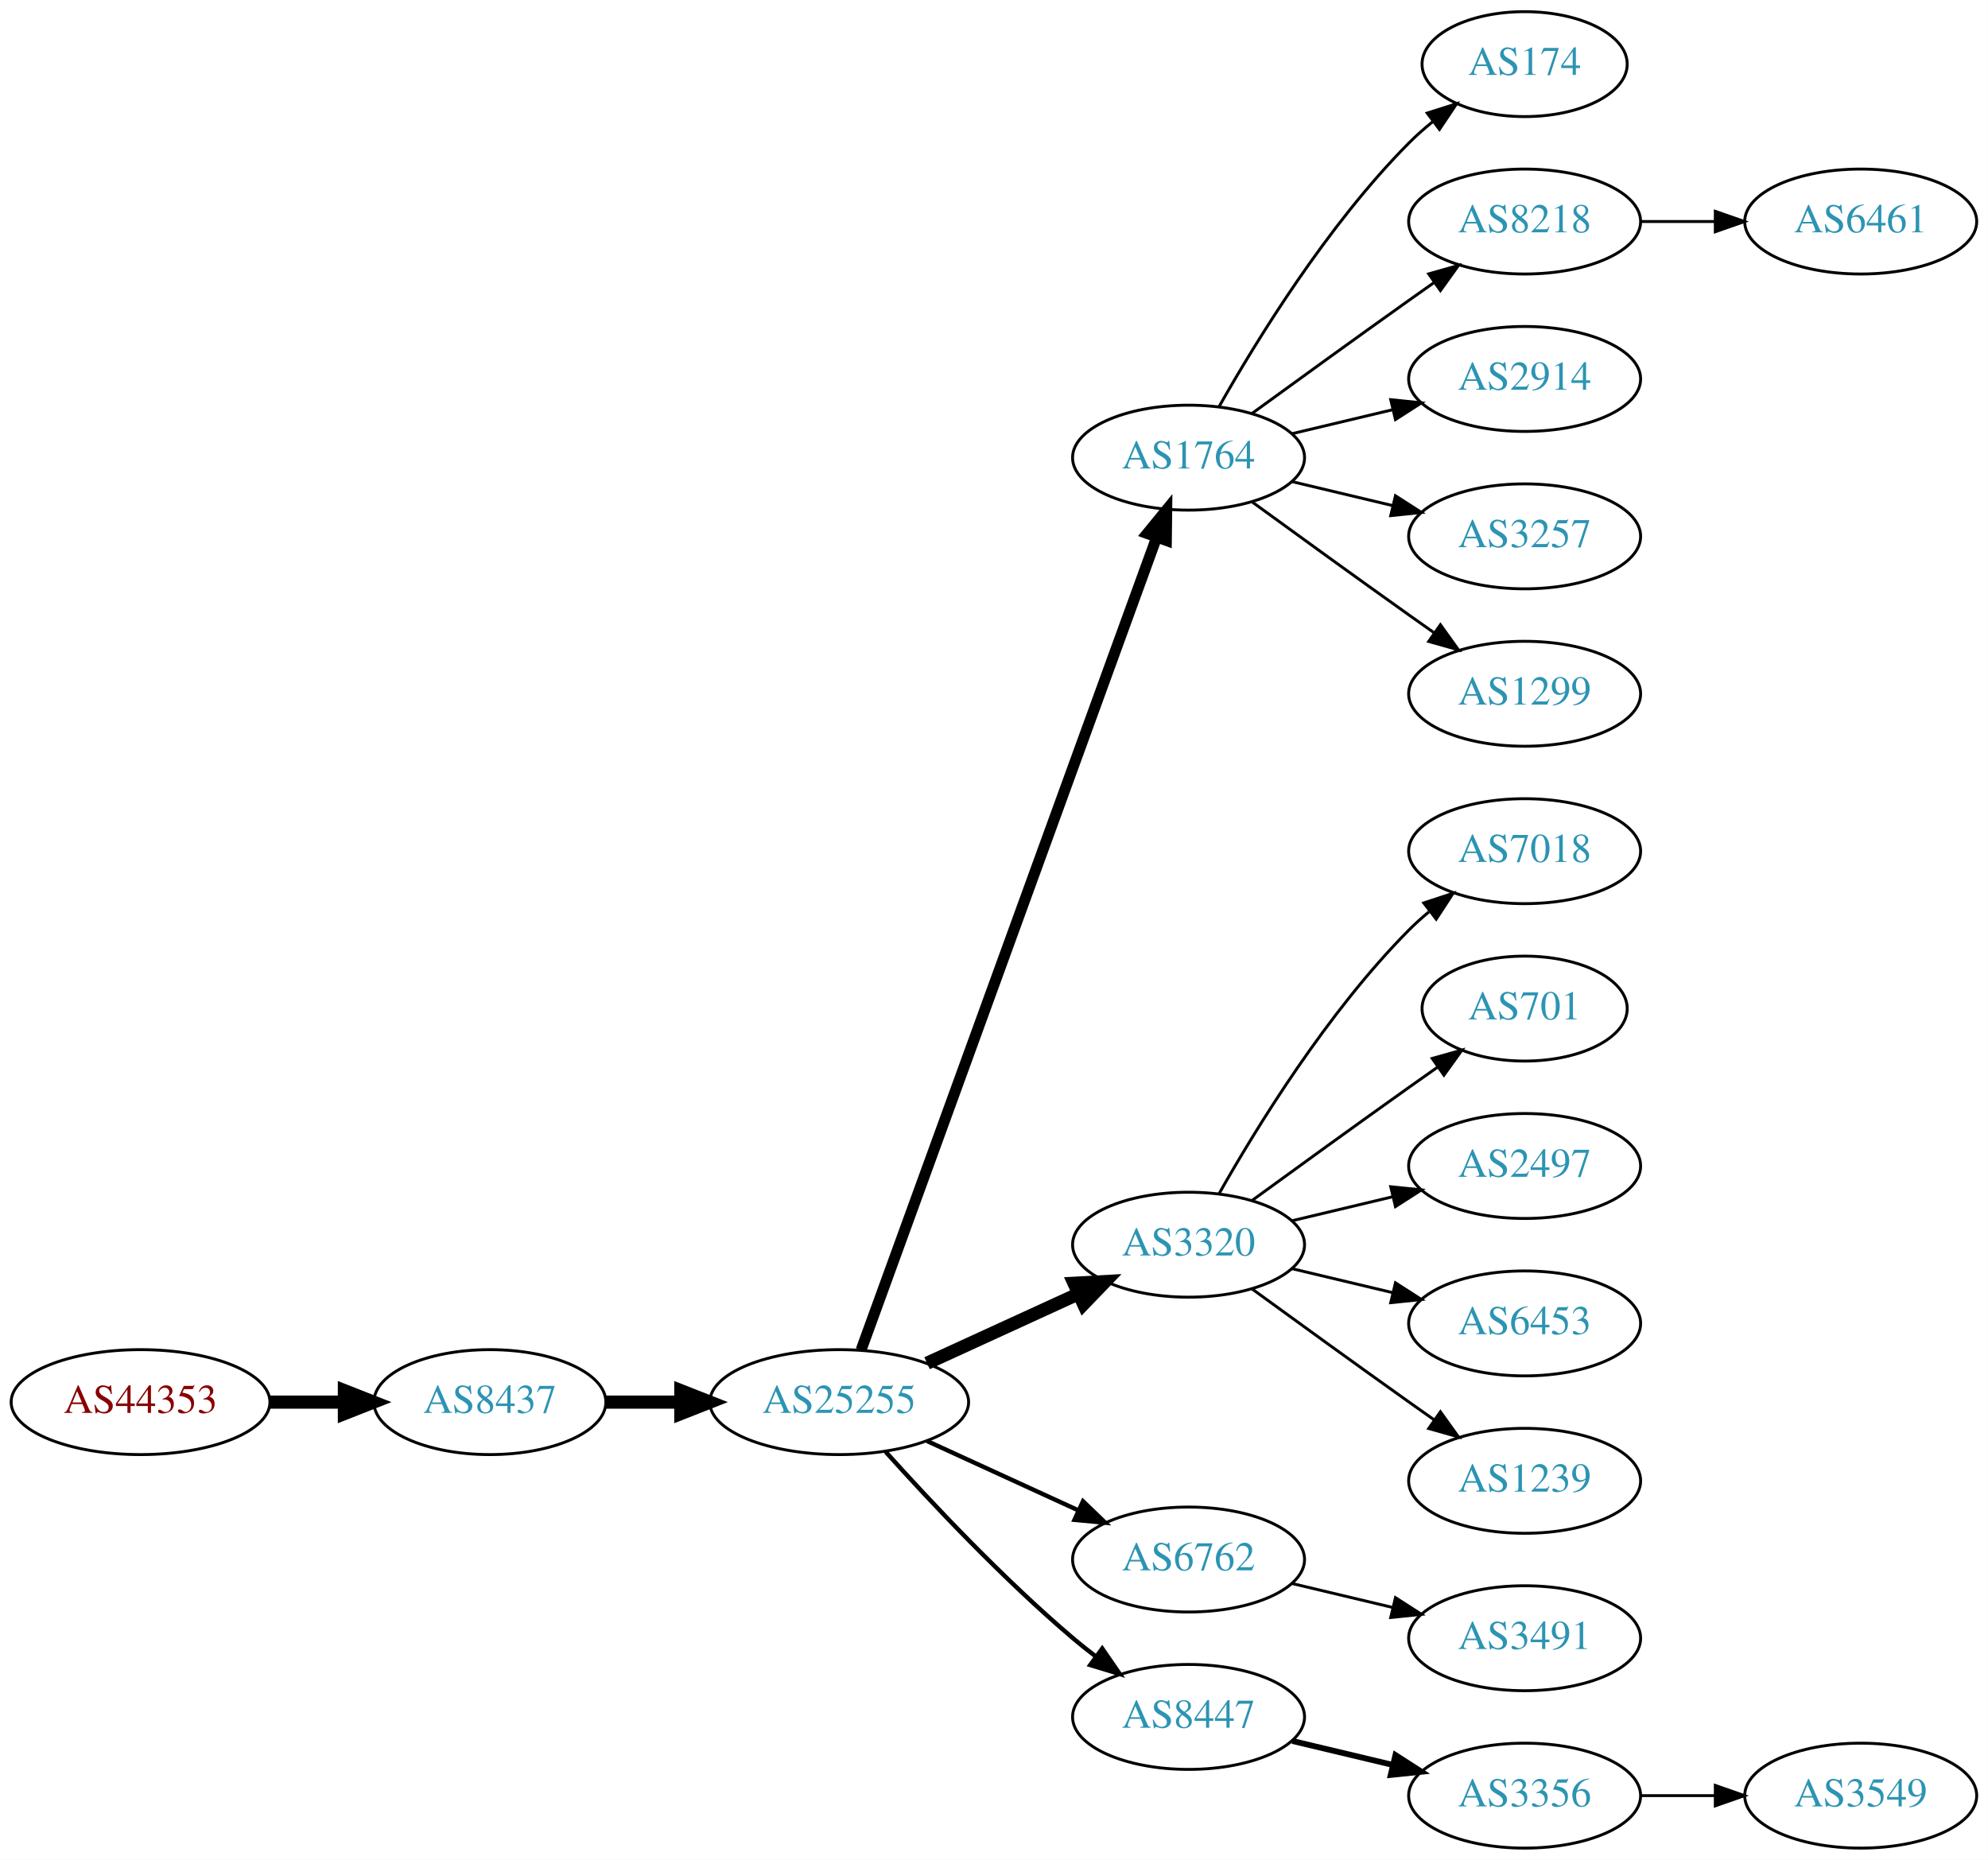
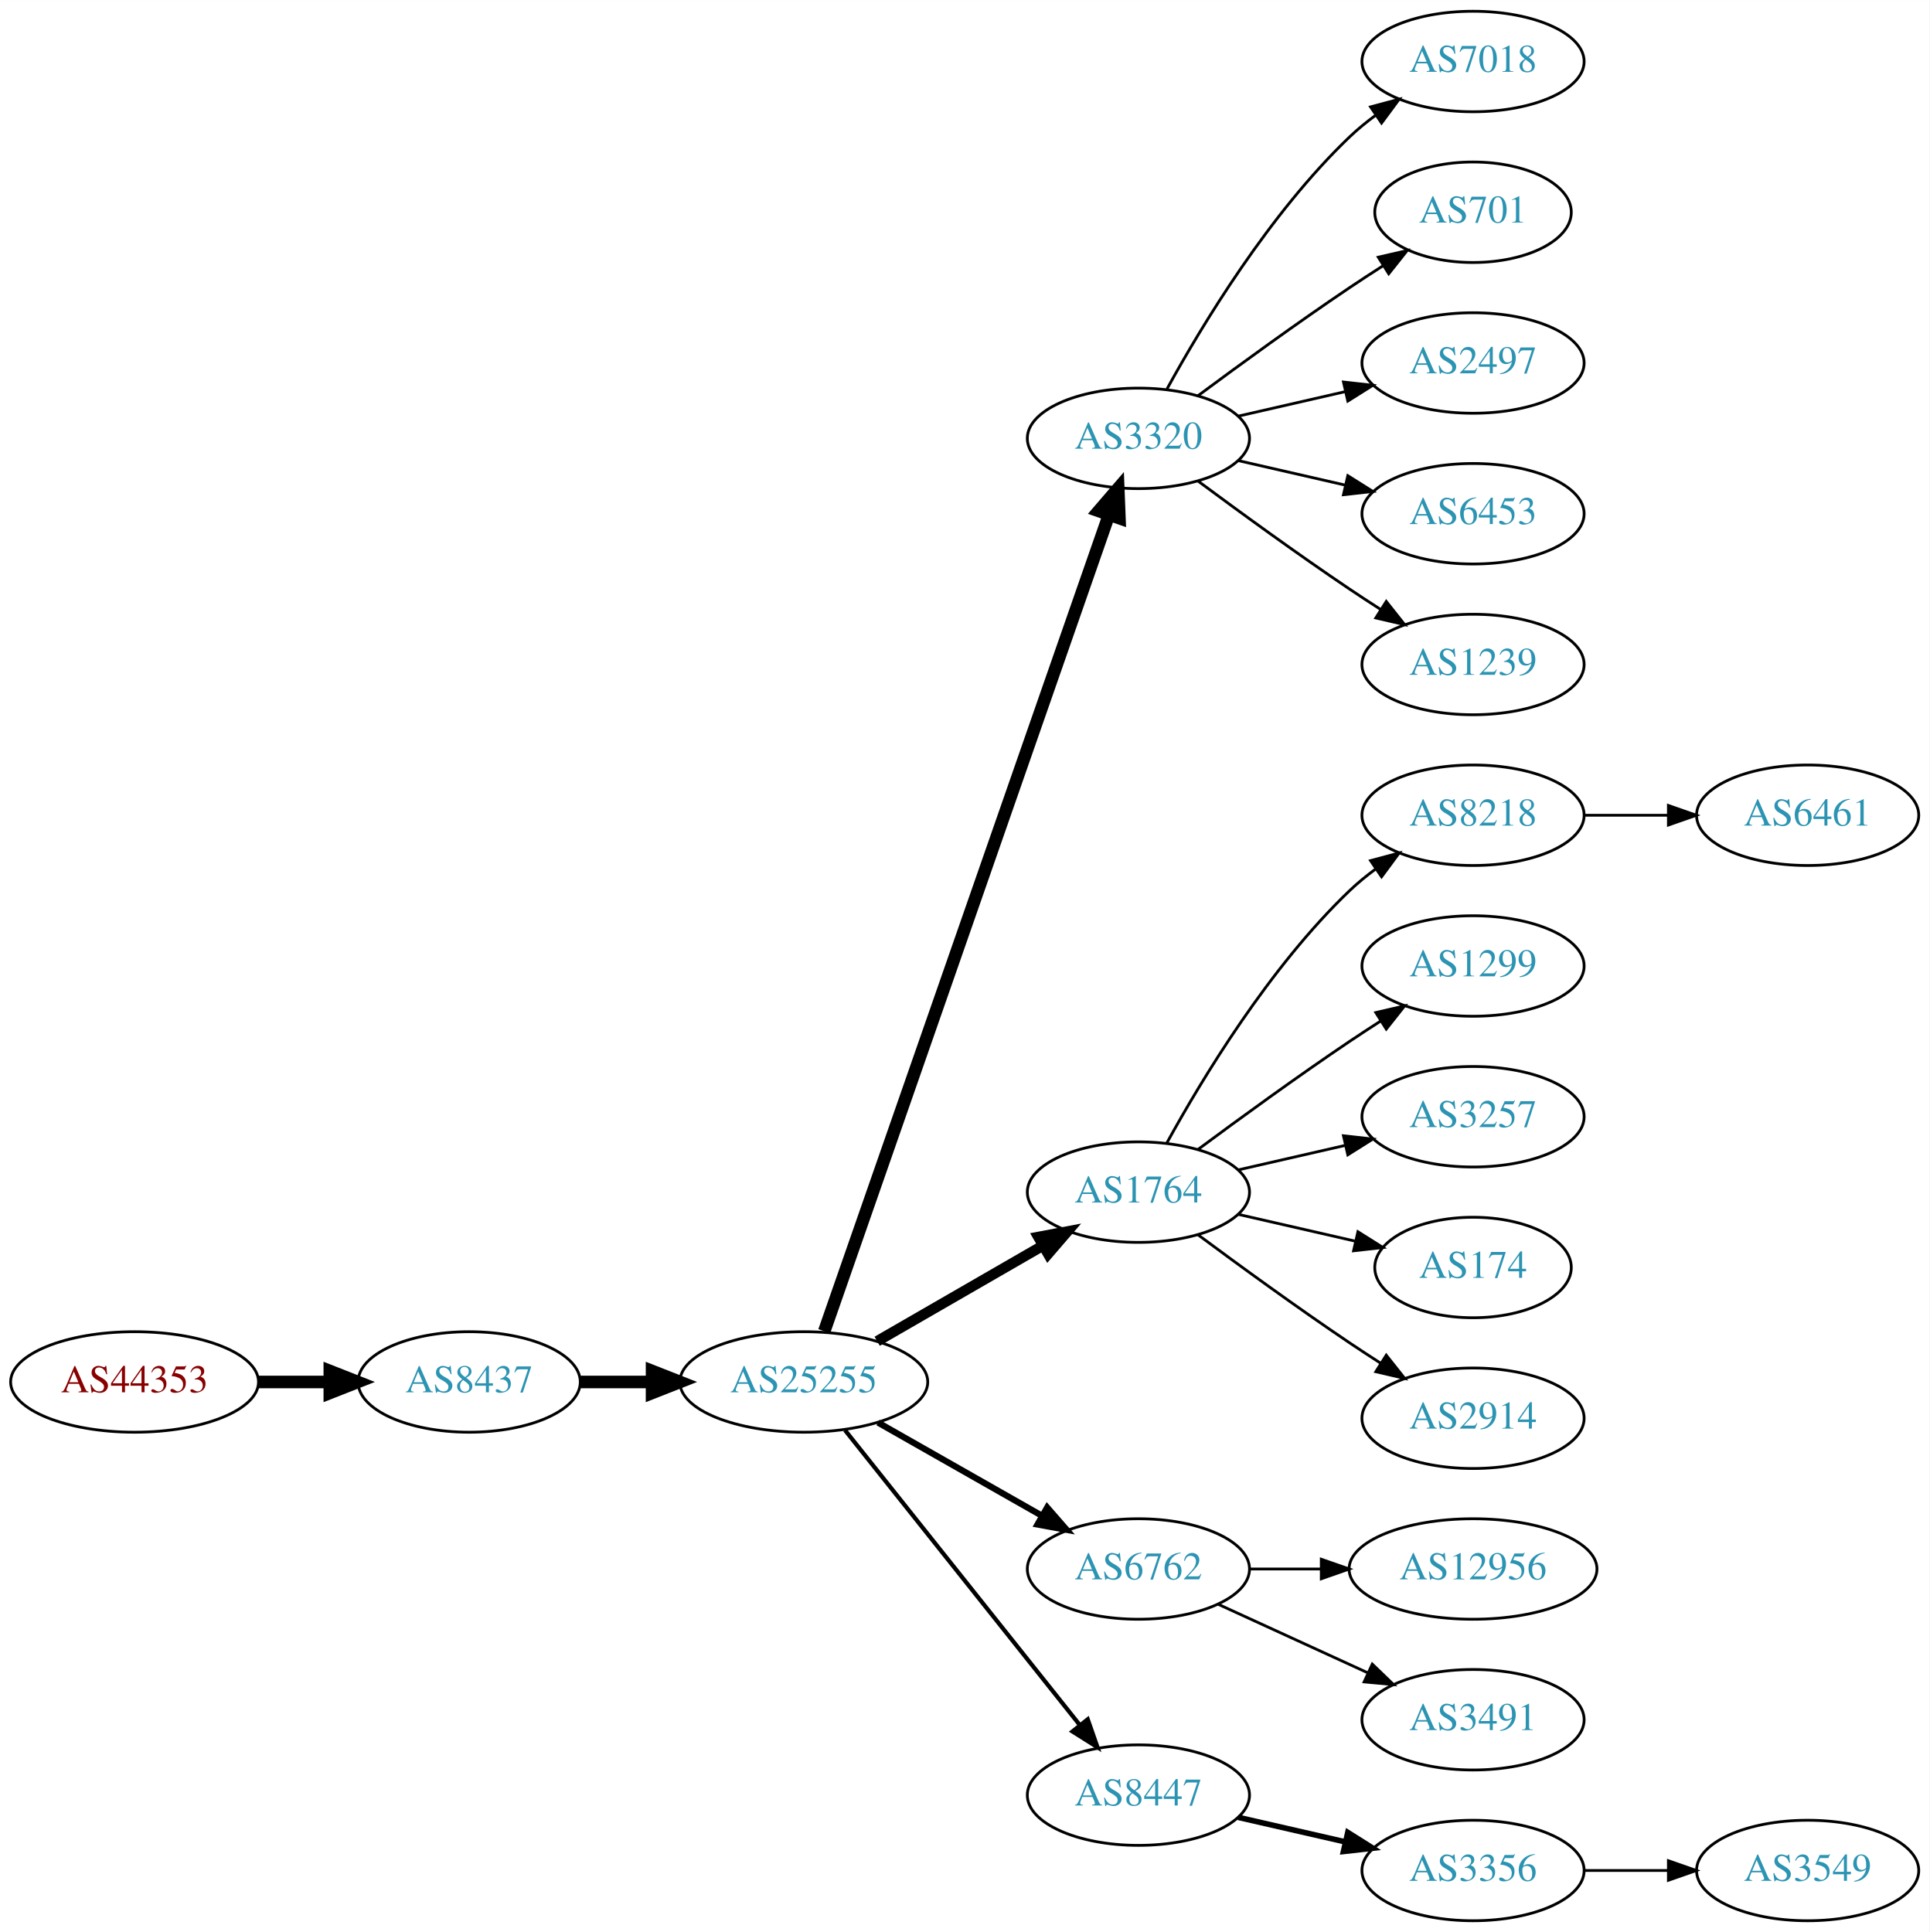
- <svg xmlns="http://www.w3.org/2000/svg" xmlns:xlink="http://www.w3.org/1999/xlink" width="682pt" height="638pt" viewBox="0.00 0.00 681.96 638.00">
-   <g id="graph0" class="graph" transform="scale(1 1) rotate(0) translate(4 634)">
-     <polygon fill="white" stroke="none" points="-4,4 -4,-634 677.956,-634 677.956,4 -4,4" />
+ <svg xmlns="http://www.w3.org/2000/svg" xmlns:xlink="http://www.w3.org/1999/xlink" width="691pt" height="692pt" viewBox="0.00 0.00 691.06 692.00">
+   <g id="graph0" class="graph" transform="scale(1 1) rotate(0) translate(4 688)">
+     <polygon fill="white" stroke="none" points="-4,4 -4,-688 687.055,-688 687.055,4 -4,4" />
    <g id="node1" class="node">
      <g id="a_node1">
        <a xlink:href="/asn/44353" xlink:title="AS44353 ~ pressetext Nachrichtenagentur GmbH [AT]">
-           <ellipse fill="#ffffff" stroke="black" cx="44.196" cy="-153" rx="44.393" ry="18" />
-           <text text-anchor="middle" x="44.196" y="-149.3" font-family="Times,serif" font-size="14.00" fill="#880000">AS44353</text>
+           <ellipse fill="#ffffff" stroke="black" cx="44.196" cy="-193" rx="44.393" ry="18" />
+           <text text-anchor="middle" x="44.196" y="-189.3" font-family="Times,serif" font-size="14.00" fill="#880000">AS44353</text>
        </a>
      </g>
    </g>
    <g id="node2" class="node">
      <g id="a_node2">
        <a xlink:href="/asn/8437" xlink:title="AS8437 ~ Hutchison Drei Austria GmbH [AT]">
-           <ellipse fill="#ffffff" stroke="black" cx="164.039" cy="-153" rx="39.794" ry="18" />
-           <text text-anchor="middle" x="164.039" y="-149.3" font-family="Times,serif" font-size="14.00" fill="#2c94b3">AS8437</text>
+           <ellipse fill="#ffffff" stroke="black" cx="164.039" cy="-193" rx="39.794" ry="18" />
+           <text text-anchor="middle" x="164.039" y="-189.3" font-family="Times,serif" font-size="14.00" fill="#2c94b3">AS8437</text>
        </a>
      </g>
    </g>
    <g id="edge1" class="edge">
-       <path fill="none" stroke="black" stroke-width="4.5" d="M88.407,-153C96.72,-153 105.482,-153 113.965,-153" />
-       <polygon fill="black" stroke="black" stroke-width="4.5" points="114.123,-156.938 124.123,-153 114.123,-149.063 114.123,-156.938" />
+       <path fill="none" stroke="black" stroke-width="4.5" d="M88.407,-193C96.72,-193 105.482,-193 113.965,-193" />
+       <polygon fill="black" stroke="black" stroke-width="4.5" points="114.123,-196.938 124.123,-193 114.123,-189.063 114.123,-196.938" />
    </g>
    <g id="node3" class="node">
      <g id="a_node3">
        <a xlink:href="/asn/25255" xlink:title="AS25255 ~ ==&gt; TELE2 AUSTRIA &lt;== [AT]">
-           <ellipse fill="#ffffff" stroke="black" cx="283.881" cy="-153" rx="44.393" ry="18" />
-           <text text-anchor="middle" x="283.881" y="-149.3" font-family="Times,serif" font-size="14.00" fill="#2c94b3">AS25255</text>
+           <ellipse fill="#ffffff" stroke="black" cx="283.881" cy="-193" rx="44.393" ry="18" />
+           <text text-anchor="middle" x="283.881" y="-189.3" font-family="Times,serif" font-size="14.00" fill="#2c94b3">AS25255</text>
        </a>
      </g>
    </g>
    <g id="edge2" class="edge">
-       <path fill="none" stroke="black" stroke-width="4.5" d="M203.951,-153C212.054,-153 220.729,-153 229.255,-153" />
-       <polygon fill="black" stroke="black" stroke-width="4.5" points="229.533,-156.938 239.533,-153 229.533,-149.063 229.533,-156.938" />
+       <path fill="none" stroke="black" stroke-width="4.5" d="M203.951,-193C212.054,-193 220.729,-193 229.255,-193" />
+       <polygon fill="black" stroke="black" stroke-width="4.5" points="229.533,-196.938 239.533,-193 229.533,-189.063 229.533,-196.938" />
    </g>
    <g id="node4" class="node">
      <g id="a_node4">
-         <a xlink:href="/asn/1764" xlink:title="AS1764 ~ NEXTLAYER-AS [AT]">
-           <ellipse fill="#ffffff" stroke="black" cx="403.724" cy="-477" rx="39.794" ry="18" />
-           <text text-anchor="middle" x="403.724" y="-473.3" font-family="Times,serif" font-size="14.00" fill="#2c94b3">AS1764</text>
+         <a xlink:href="/asn/3320" xlink:title="AS3320 ~ DTAG [DE]">
+           <ellipse fill="#ffffff" stroke="black" cx="403.724" cy="-531" rx="39.794" ry="18" />
+           <text text-anchor="middle" x="403.724" y="-527.3" font-family="Times,serif" font-size="14.00" fill="#2c94b3">AS3320</text>
        </a>
      </g>
    </g>
    <g id="edge3" class="edge">
-       <path fill="none" stroke="black" stroke-width="3.75" d="M291.385,-170.881C310.942,-224.651 369.309,-385.129 392.784,-449.67" />
-       <polygon fill="black" stroke="black" stroke-width="3.75" points="389.533,-450.973 396.24,-459.174 396.111,-448.58 389.533,-450.973" />
+       <path fill="none" stroke="black" stroke-width="4.5" d="M291.217,-211.172C310.685,-267.01 369.721,-436.34 393.07,-503.311" />
+       <polygon fill="black" stroke="black" stroke-width="4.5" points="389.49,-505.002 396.5,-513.148 396.926,-502.409 389.49,-505.002" />
    </g>
    <g id="node5" class="node">
      <g id="a_node5">
-         <a xlink:href="/asn/3320" xlink:title="AS3320 ~ DTAG [DE]">
-           <ellipse fill="#ffffff" stroke="black" cx="403.724" cy="-207" rx="39.794" ry="18" />
-           <text text-anchor="middle" x="403.724" y="-203.3" font-family="Times,serif" font-size="14.00" fill="#2c94b3">AS3320</text>
+         <a xlink:href="/asn/1764" xlink:title="AS1764 ~ NEXTLAYER-AS [AT]">
+           <ellipse fill="#ffffff" stroke="black" cx="403.724" cy="-261" rx="39.794" ry="18" />
+           <text text-anchor="middle" x="403.724" y="-257.3" font-family="Times,serif" font-size="14.00" fill="#2c94b3">AS1764</text>
        </a>
      </g>
    </g>
    <g id="edge4" class="edge">
-       <path fill="none" stroke="black" stroke-width="4.5" d="M314.011,-166.348C329.622,-173.502 349.02,-182.391 365.692,-190.03" />
-       <polygon fill="black" stroke="black" stroke-width="4.5" points="364.412,-193.775 375.144,-194.362 367.693,-186.616 364.412,-193.775" />
+       <path fill="none" stroke="black" stroke-width="3.75" d="M310.161,-207.588C327.481,-217.582 350.632,-230.941 369.448,-241.799" />
+       <polygon fill="black" stroke="black" stroke-width="3.75" points="367.881,-244.935 378.292,-246.902 371.38,-238.872 367.881,-244.935" />
    </g>
    <g id="node6" class="node">
      <g id="a_node6">
        <a xlink:href="/asn/6762" xlink:title="AS6762 ~ TELECOM ITALIA SPARKLE S.p.A. [IT]">
-           <ellipse fill="#ffffff" stroke="black" cx="403.724" cy="-99" rx="39.794" ry="18" />
-           <text text-anchor="middle" x="403.724" y="-95.3" font-family="Times,serif" font-size="14.00" fill="#2c94b3">AS6762</text>
+           <ellipse fill="#ffffff" stroke="black" cx="403.724" cy="-126" rx="39.794" ry="18" />
+           <text text-anchor="middle" x="403.724" y="-122.3" font-family="Times,serif" font-size="14.00" fill="#2c94b3">AS6762</text>
        </a>
      </g>
    </g>
    <g id="edge5" class="edge">
-       <path fill="none" stroke="black" stroke-width="1.5" d="M314.011,-139.652C329.622,-132.498 349.02,-123.609 365.692,-115.97" />
-       <polygon fill="black" stroke="black" stroke-width="1.5" points="367.511,-118.986 375.144,-111.638 364.595,-112.622 367.511,-118.986" />
+       <path fill="none" stroke="black" stroke-width="2.25" d="M310.451,-178.462C327.671,-168.672 350.556,-155.66 369.227,-145.045" />
+       <polygon fill="black" stroke="black" stroke-width="2.25" points="371.048,-148.036 378.011,-140.05 367.588,-141.95 371.048,-148.036" />
    </g>
    <g id="node7" class="node">
      <g id="a_node7">
        <a xlink:href="/asn/8447" xlink:title="AS8447 ~ A1 Telekom Austria AG [AT]">
          <ellipse fill="#ffffff" stroke="black" cx="403.724" cy="-45" rx="39.794" ry="18" />
          <text text-anchor="middle" x="403.724" y="-41.3" font-family="Times,serif" font-size="14.00" fill="#2c94b3">AS8447</text>
        </a>
      </g>
    </g>
    <g id="edge6" class="edge">
-       <path fill="none" stroke="black" stroke-width="1.5" d="M299.814,-135.956C315.14,-118.903 340.075,-92.35 364.077,-72 366.574,-69.883 369.235,-67.768 371.946,-65.707" />
-       <polygon fill="black" stroke="black" stroke-width="1.5" points="374.112,-68.459 380.123,-59.734 369.983,-62.806 374.112,-68.459" />
+       <path fill="none" stroke="black" stroke-width="1.5" d="M298.63,-175.733C319.386,-149.666 358.831,-100.126 382.755,-70.079" />
+       <polygon fill="black" stroke="black" stroke-width="1.5" points="385.572,-72.16 389.063,-62.157 380.096,-67.8 385.572,-72.16" />
    </g>
    <g id="node8" class="node">
      <g id="a_node8">
-         <a xlink:href="/asn/174" xlink:title="AS174 ~ Cogent Communications [US]">
-           <ellipse fill="#ffffff" stroke="black" cx="519.017" cy="-612" rx="35.194" ry="18" />
-           <text text-anchor="middle" x="519.017" y="-608.3" font-family="Times,serif" font-size="14.00" fill="#2c94b3">AS174</text>
+         <a xlink:href="/asn/7018" xlink:title="AS7018 ~ AT&amp;T Services, Inc. [US]">
+           <ellipse fill="#ffffff" stroke="black" cx="523.566" cy="-666" rx="39.794" ry="18" />
+           <text text-anchor="middle" x="523.566" y="-662.3" font-family="Times,serif" font-size="14.00" fill="#2c94b3">AS7018</text>
        </a>
      </g>
    </g>
    <g id="edge7" class="edge">
-       <path fill="none" stroke="black" d="M414.184,-494.49C426.965,-517.096 451.398,-556.886 479.37,-585 481.871,-587.513 484.631,-589.949 487.492,-592.261" />
-       <polygon fill="black" stroke="black" points="485.591,-595.21 495.689,-598.413 489.793,-589.611 485.591,-595.21" />
+       <path fill="none" stroke="black" d="M413.965,-548.713C426.51,-571.561 450.687,-611.611 479.37,-639 482.238,-641.739 485.427,-644.347 488.736,-646.785" />
+       <polygon fill="black" stroke="black" points="486.86,-649.742 497.096,-652.477 490.8,-643.956 486.86,-649.742" />
    </g>
    <g id="node9" class="node">
      <g id="a_node9">
-         <a xlink:href="/asn/8218" xlink:title="AS8218 ~ legacy Neotelecoms [FR]">
-           <ellipse fill="#ffffff" stroke="black" cx="519.017" cy="-558" rx="39.794" ry="18" />
-           <text text-anchor="middle" x="519.017" y="-554.3" font-family="Times,serif" font-size="14.00" fill="#2c94b3">AS8218</text>
+         <a xlink:href="/asn/701" xlink:title="AS701 ~ UUNET [US]">
+           <ellipse fill="#ffffff" stroke="black" cx="523.566" cy="-612" rx="35.194" ry="18" />
+           <text text-anchor="middle" x="523.566" y="-608.3" font-family="Times,serif" font-size="14.00" fill="#2c94b3">AS701</text>
        </a>
      </g>
    </g>
    <g id="edge8" class="edge">
-       <path fill="none" stroke="black" d="M425.572,-492.222C440.506,-503.091 461.12,-518.025 479.37,-531 482.191,-533.005 485.134,-535.085 488.082,-537.159" />
-       <polygon fill="black" stroke="black" points="486.109,-540.05 496.306,-542.926 490.128,-534.319 486.109,-540.05" />
+       <path fill="none" stroke="black" d="M425.054,-546.277C439.916,-557.304 460.661,-572.407 479.37,-585 483.188,-587.569 487.238,-590.21 491.268,-592.786" />
+       <polygon fill="black" stroke="black" points="489.637,-595.895 499.962,-598.271 493.372,-589.975 489.637,-595.895" />
    </g>
    <g id="node10" class="node">
      <g id="a_node10">
-         <a xlink:href="/asn/2914" xlink:title="AS2914 ~ NTT America, Inc. [US]">
-           <ellipse fill="#ffffff" stroke="black" cx="519.017" cy="-504" rx="39.794" ry="18" />
-           <text text-anchor="middle" x="519.017" y="-500.3" font-family="Times,serif" font-size="14.00" fill="#2c94b3">AS2914</text>
+         <a xlink:href="/asn/2497" xlink:title="AS2497 ~ Internet Initiative Japan Inc. [JP]">
+           <ellipse fill="#ffffff" stroke="black" cx="523.566" cy="-558" rx="39.794" ry="18" />
+           <text text-anchor="middle" x="523.566" y="-554.3" font-family="Times,serif" font-size="14.00" fill="#2c94b3">AS2497</text>
        </a>
      </g>
    </g>
    <g id="edge9" class="edge">
-       <path fill="none" stroke="black" d="M439.331,-485.248C450.202,-487.838 462.357,-490.735 473.799,-493.462" />
-       <polygon fill="black" stroke="black" points="473.082,-496.889 483.621,-495.803 474.705,-490.08 473.082,-496.889" />
+       <path fill="none" stroke="black" d="M439.443,-538.955C451.443,-541.704 465.064,-544.825 477.756,-547.733" />
+       <polygon fill="black" stroke="black" points="477.159,-551.187 487.688,-550.009 478.722,-544.364 477.159,-551.187" />
    </g>
    <g id="node11" class="node">
      <g id="a_node11">
-         <a xlink:href="/asn/3257" xlink:title="AS3257 ~ GTT [DE]">
-           <ellipse fill="#ffffff" stroke="black" cx="519.017" cy="-450" rx="39.794" ry="18" />
-           <text text-anchor="middle" x="519.017" y="-446.3" font-family="Times,serif" font-size="14.00" fill="#2c94b3">AS3257</text>
+         <a xlink:href="/asn/6453" xlink:title="AS6453 ~ TATA COMMUNICATIONS (AMERICA) INC [US]">
+           <ellipse fill="#ffffff" stroke="black" cx="523.566" cy="-504" rx="39.794" ry="18" />
+           <text text-anchor="middle" x="523.566" y="-500.3" font-family="Times,serif" font-size="14.00" fill="#2c94b3">AS6453</text>
        </a>
      </g>
    </g>
    <g id="edge10" class="edge">
-       <path fill="none" stroke="black" d="M439.331,-468.752C450.202,-466.162 462.357,-463.265 473.799,-460.538" />
-       <polygon fill="black" stroke="black" points="474.705,-463.92 483.621,-458.197 473.082,-457.111 474.705,-463.92" />
+       <path fill="none" stroke="black" d="M439.443,-523.045C451.443,-520.296 465.064,-517.175 477.756,-514.267" />
+       <polygon fill="black" stroke="black" points="478.722,-517.636 487.688,-511.991 477.159,-510.813 478.722,-517.636" />
    </g>
    <g id="node12" class="node">
      <g id="a_node12">
-         <a xlink:href="/asn/1299" xlink:title="AS1299 ~ Telia Carrier [EU]">
-           <ellipse fill="#ffffff" stroke="black" cx="519.017" cy="-396" rx="39.794" ry="18" />
-           <text text-anchor="middle" x="519.017" y="-392.3" font-family="Times,serif" font-size="14.00" fill="#2c94b3">AS1299</text>
+         <a xlink:href="/asn/1239" xlink:title="AS1239 ~ Sprint [US]">
+           <ellipse fill="#ffffff" stroke="black" cx="523.566" cy="-450" rx="39.794" ry="18" />
+           <text text-anchor="middle" x="523.566" y="-446.3" font-family="Times,serif" font-size="14.00" fill="#2c94b3">AS1239</text>
        </a>
      </g>
    </g>
    <g id="edge11" class="edge">
-       <path fill="none" stroke="black" d="M425.572,-461.778C440.506,-450.909 461.12,-435.975 479.37,-423 482.191,-420.995 485.134,-418.915 488.082,-416.841" />
-       <polygon fill="black" stroke="black" points="490.128,-419.681 496.306,-411.074 486.109,-413.95 490.128,-419.681" />
+       <path fill="none" stroke="black" d="M425.054,-515.723C439.916,-504.696 460.661,-489.593 479.37,-477 482.919,-474.611 486.67,-472.161 490.418,-469.758" />
+       <polygon fill="black" stroke="black" points="492.486,-472.591 499.067,-464.288 488.744,-466.675 492.486,-472.591" />
+     </g>
+     <g id="node13" class="node">
+       <g id="a_node13">
+         <a xlink:href="/asn/8218" xlink:title="AS8218 ~ legacy Neotelecoms [FR]">
+           <ellipse fill="#ffffff" stroke="black" cx="523.566" cy="-396" rx="39.794" ry="18" />
+           <text text-anchor="middle" x="523.566" y="-392.3" font-family="Times,serif" font-size="14.00" fill="#2c94b3">AS8218</text>
+         </a>
+       </g>
+     </g>
+     <g id="edge12" class="edge">
+       <path fill="none" stroke="black" d="M413.965,-278.713C426.51,-301.561 450.687,-341.611 479.37,-369 482.238,-371.739 485.427,-374.347 488.736,-376.785" />
+       <polygon fill="black" stroke="black" points="486.86,-379.742 497.096,-382.477 490.8,-373.956 486.86,-379.742" />
    </g>
    <g id="node14" class="node">
      <g id="a_node14">
-         <a xlink:href="/asn/7018" xlink:title="AS7018 ~ AT&amp;T Services, Inc. [US]">
-           <ellipse fill="#ffffff" stroke="black" cx="519.017" cy="-342" rx="39.794" ry="18" />
-           <text text-anchor="middle" x="519.017" y="-338.3" font-family="Times,serif" font-size="14.00" fill="#2c94b3">AS7018</text>
+         <a xlink:href="/asn/1299" xlink:title="AS1299 ~ Telia Carrier [EU]">
+           <ellipse fill="#ffffff" stroke="black" cx="523.566" cy="-342" rx="39.794" ry="18" />
+           <text text-anchor="middle" x="523.566" y="-338.3" font-family="Times,serif" font-size="14.00" fill="#2c94b3">AS1299</text>
        </a>
      </g>
    </g>
    <g id="edge13" class="edge">
-       <path fill="none" stroke="black" d="M414.184,-224.49C426.965,-247.096 451.398,-286.886 479.37,-315 481.481,-317.121 483.777,-319.188 486.163,-321.171" />
-       <polygon fill="black" stroke="black" points="484.415,-324.242 494.478,-327.556 488.678,-318.69 484.415,-324.242" />
+       <path fill="none" stroke="black" d="M425.054,-276.277C439.916,-287.304 460.661,-302.407 479.37,-315 482.919,-317.389 486.67,-319.839 490.418,-322.242" />
+       <polygon fill="black" stroke="black" points="488.744,-325.325 499.067,-327.712 492.486,-319.409 488.744,-325.325" />
    </g>
    <g id="node15" class="node">
      <g id="a_node15">
-         <a xlink:href="/asn/701" xlink:title="AS701 ~ UUNET [US]">
-           <ellipse fill="#ffffff" stroke="black" cx="519.017" cy="-288" rx="35.194" ry="18" />
-           <text text-anchor="middle" x="519.017" y="-284.3" font-family="Times,serif" font-size="14.00" fill="#2c94b3">AS701</text>
+         <a xlink:href="/asn/3257" xlink:title="AS3257 ~ GTT [DE]">
+           <ellipse fill="#ffffff" stroke="black" cx="523.566" cy="-288" rx="39.794" ry="18" />
+           <text text-anchor="middle" x="523.566" y="-284.3" font-family="Times,serif" font-size="14.00" fill="#2c94b3">AS3257</text>
        </a>
      </g>
    </g>
    <g id="edge14" class="edge">
-       <path fill="none" stroke="black" d="M425.572,-222.222C440.506,-233.091 461.12,-248.025 479.37,-261 482.581,-263.282 485.95,-265.661 489.304,-268.018" />
-       <polygon fill="black" stroke="black" points="487.316,-270.899 497.515,-273.77 491.332,-265.166 487.316,-270.899" />
+       <path fill="none" stroke="black" d="M439.443,-268.955C451.443,-271.704 465.064,-274.825 477.756,-277.733" />
+       <polygon fill="black" stroke="black" points="477.159,-281.187 487.688,-280.009 478.722,-274.364 477.159,-281.187" />
    </g>
    <g id="node16" class="node">
      <g id="a_node16">
-         <a xlink:href="/asn/2497" xlink:title="AS2497 ~ Internet Initiative Japan Inc. [JP]">
-           <ellipse fill="#ffffff" stroke="black" cx="519.017" cy="-234" rx="39.794" ry="18" />
-           <text text-anchor="middle" x="519.017" y="-230.3" font-family="Times,serif" font-size="14.00" fill="#2c94b3">AS2497</text>
+         <a xlink:href="/asn/174" xlink:title="AS174 ~ Cogent Communications [US]">
+           <ellipse fill="#ffffff" stroke="black" cx="523.566" cy="-234" rx="35.194" ry="18" />
+           <text text-anchor="middle" x="523.566" y="-230.3" font-family="Times,serif" font-size="14.00" fill="#2c94b3">AS174</text>
        </a>
      </g>
    </g>
    <g id="edge15" class="edge">
-       <path fill="none" stroke="black" d="M439.331,-215.248C450.202,-217.838 462.357,-220.735 473.799,-223.462" />
-       <polygon fill="black" stroke="black" points="473.082,-226.889 483.621,-225.803 474.705,-220.08 473.082,-226.889" />
+       <path fill="none" stroke="black" d="M439.443,-253.045C452.536,-250.045 467.558,-246.604 481.199,-243.478" />
+       <polygon fill="black" stroke="black" points="482.34,-246.807 491.306,-241.162 480.777,-239.984 482.34,-246.807" />
    </g>
    <g id="node17" class="node">
      <g id="a_node17">
-         <a xlink:href="/asn/6453" xlink:title="AS6453 ~ TATA COMMUNICATIONS (AMERICA) INC [US]">
-           <ellipse fill="#ffffff" stroke="black" cx="519.017" cy="-180" rx="39.794" ry="18" />
-           <text text-anchor="middle" x="519.017" y="-176.3" font-family="Times,serif" font-size="14.00" fill="#2c94b3">AS6453</text>
+         <a xlink:href="/asn/2914" xlink:title="AS2914 ~ NTT America, Inc. [US]">
+           <ellipse fill="#ffffff" stroke="black" cx="523.566" cy="-180" rx="39.794" ry="18" />
+           <text text-anchor="middle" x="523.566" y="-176.3" font-family="Times,serif" font-size="14.00" fill="#2c94b3">AS2914</text>
        </a>
      </g>
    </g>
    <g id="edge16" class="edge">
-       <path fill="none" stroke="black" d="M439.331,-198.752C450.202,-196.162 462.357,-193.265 473.799,-190.538" />
-       <polygon fill="black" stroke="black" points="474.705,-193.92 483.621,-188.197 473.082,-187.111 474.705,-193.92" />
+       <path fill="none" stroke="black" d="M425.054,-245.723C439.916,-234.696 460.661,-219.593 479.37,-207 482.919,-204.611 486.67,-202.161 490.418,-199.758" />
+       <polygon fill="black" stroke="black" points="492.486,-202.591 499.067,-194.288 488.744,-196.675 492.486,-202.591" />
+     </g>
+     <g id="node19" class="node">
+       <g id="a_node19">
+         <a xlink:href="/asn/12956" xlink:title="AS12956 ~ TELXIUS [ES]">
+           <ellipse fill="#ffffff" stroke="black" cx="523.566" cy="-126" rx="44.393" ry="18" />
+           <text text-anchor="middle" x="523.566" y="-122.3" font-family="Times,serif" font-size="14.00" fill="#2c94b3">AS12956</text>
+         </a>
+       </g>
+     </g>
+     <g id="edge18" class="edge">
+       <path fill="none" stroke="black" d="M443.636,-126C451.739,-126 460.414,-126 468.941,-126" />
+       <polygon fill="black" stroke="black" points="469.218,-129.5 479.218,-126 469.218,-122.5 469.218,-129.5" />
+     </g>
+     <g id="node20" class="node">
+       <g id="a_node20">
+         <a xlink:href="/asn/3491" xlink:title="AS3491 ~ PCCW Global, Inc. [US]">
+           <ellipse fill="#ffffff" stroke="black" cx="523.566" cy="-72" rx="39.794" ry="18" />
+           <text text-anchor="middle" x="523.566" y="-68.3" font-family="Times,serif" font-size="14.00" fill="#2c94b3">AS3491</text>
+         </a>
+       </g>
+     </g>
+     <g id="edge19" class="edge">
+       <path fill="none" stroke="black" d="M432.353,-113.339C448.31,-106.027 468.58,-96.739 485.863,-88.819" />
+       <polygon fill="black" stroke="black" points="487.478,-91.929 495.111,-84.581 484.562,-85.565 487.478,-91.929" />
+     </g>
+     <g id="node21" class="node">
+       <g id="a_node21">
+         <a xlink:href="/asn/3356" xlink:title="AS3356 ~ Level 3 Parent, LLC [US]">
+           <ellipse fill="#ffffff" stroke="black" cx="523.566" cy="-18" rx="39.794" ry="18" />
+           <text text-anchor="middle" x="523.566" y="-14.3" font-family="Times,serif" font-size="14.00" fill="#2c94b3">AS3356</text>
+         </a>
+       </g>
+     </g>
+     <g id="edge20" class="edge">
+       <path fill="none" stroke="black" stroke-width="2" d="M439.443,-37.045C451.443,-34.296 465.064,-31.175 477.756,-28.267" />
+       <polygon fill="black" stroke="black" stroke-width="2" points="478.722,-31.636 487.688,-25.991 477.159,-24.813 478.722,-31.636" />
    </g>
    <g id="node18" class="node">
      <g id="a_node18">
-         <a xlink:href="/asn/1239" xlink:title="AS1239 ~ Sprint [US]">
-           <ellipse fill="#ffffff" stroke="black" cx="519.017" cy="-126" rx="39.794" ry="18" />
-           <text text-anchor="middle" x="519.017" y="-122.3" font-family="Times,serif" font-size="14.00" fill="#2c94b3">AS1239</text>
+         <a xlink:href="/asn/6461" xlink:title="AS6461 ~ Zayo Bandwidth [US]">
+           <ellipse fill="#ffffff" stroke="black" cx="643.409" cy="-396" rx="39.794" ry="18" />
+           <text text-anchor="middle" x="643.409" y="-392.3" font-family="Times,serif" font-size="14.00" fill="#2c94b3">AS6461</text>
        </a>
      </g>
    </g>
    <g id="edge17" class="edge">
-       <path fill="none" stroke="black" d="M425.572,-191.778C440.506,-180.909 461.12,-165.975 479.37,-153 482.191,-150.995 485.134,-148.915 488.082,-146.841" />
-       <polygon fill="black" stroke="black" points="490.128,-149.681 496.306,-141.074 486.109,-143.95 490.128,-149.681" />
-     </g>
-     <g id="node19" class="node">
-       <g id="a_node19">
-         <a xlink:href="/asn/3491" xlink:title="AS3491 ~ PCCW Global, Inc. [US]">
-           <ellipse fill="#ffffff" stroke="black" cx="519.017" cy="-72" rx="39.794" ry="18" />
-           <text text-anchor="middle" x="519.017" y="-68.3" font-family="Times,serif" font-size="14.00" fill="#2c94b3">AS3491</text>
-         </a>
-       </g>
-     </g>
-     <g id="edge18" class="edge">
-       <path fill="none" stroke="black" d="M439.331,-90.752C450.202,-88.162 462.357,-85.265 473.799,-82.538" />
-       <polygon fill="black" stroke="black" points="474.705,-85.92 483.621,-80.197 473.082,-79.111 474.705,-85.92" />
-     </g>
-     <g id="node20" class="node">
-       <g id="a_node20">
-         <a xlink:href="/asn/3356" xlink:title="AS3356 ~ Level 3 Parent, LLC [US]">
-           <ellipse fill="#ffffff" stroke="black" cx="519.017" cy="-18" rx="39.794" ry="18" />
-           <text text-anchor="middle" x="519.017" y="-14.3" font-family="Times,serif" font-size="14.00" fill="#2c94b3">AS3356</text>
-         </a>
-       </g>
-     </g>
-     <g id="edge19" class="edge">
-       <path fill="none" stroke="black" stroke-width="2" d="M439.331,-36.752C450.202,-34.162 462.357,-31.265 473.799,-28.538" />
-       <polygon fill="black" stroke="black" stroke-width="2" points="474.705,-31.92 483.621,-26.197 473.082,-25.111 474.705,-31.92" />
-     </g>
-     <g id="node13" class="node">
-       <g id="a_node13">
-         <a xlink:href="/asn/6461" xlink:title="AS6461 ~ Zayo Bandwidth [US]">
-           <ellipse fill="#ffffff" stroke="black" cx="634.31" cy="-558" rx="39.794" ry="18" />
-           <text text-anchor="middle" x="634.31" y="-554.3" font-family="Times,serif" font-size="14.00" fill="#2c94b3">AS6461</text>
-         </a>
-       </g>
-     </g>
-     <g id="edge12" class="edge">
-       <path fill="none" stroke="black" d="M558.689,-558C566.892,-558 575.656,-558 584.188,-558" />
-       <polygon fill="black" stroke="black" points="584.427,-561.5 594.427,-558 584.427,-554.5 584.427,-561.5" />
-     </g>
-     <g id="node21" class="node">
-       <g id="a_node21">
+       <path fill="none" stroke="black" d="M563.479,-396C573.032,-396 583.382,-396 593.345,-396" />
+       <polygon fill="black" stroke="black" points="593.537,-399.5 603.537,-396 593.537,-392.5 593.537,-399.5" />
+     </g>
+     <g id="node22" class="node">
+       <g id="a_node22">
        <a xlink:href="/asn/3549" xlink:title="AS3549 ~ Level 3 Parent, LLC [US]">
-           <ellipse fill="#ffffff" stroke="black" cx="634.31" cy="-18" rx="39.794" ry="18" />
-           <text text-anchor="middle" x="634.31" y="-14.3" font-family="Times,serif" font-size="14.00" fill="#2c94b3">AS3549</text>
-         </a>
-       </g>
-     </g>
-     <g id="edge20" class="edge">
-       <path fill="none" stroke="black" d="M558.689,-18C566.892,-18 575.656,-18 584.188,-18" />
-       <polygon fill="black" stroke="black" points="584.427,-21.5 594.427,-18 584.427,-14.5 584.427,-21.5" />
+           <ellipse fill="#ffffff" stroke="black" cx="643.409" cy="-18" rx="39.794" ry="18" />
+           <text text-anchor="middle" x="643.409" y="-14.3" font-family="Times,serif" font-size="14.00" fill="#2c94b3">AS3549</text>
+         </a>
+       </g>
+     </g>
+     <g id="edge21" class="edge">
+       <path fill="none" stroke="black" d="M563.479,-18C573.032,-18 583.382,-18 593.345,-18" />
+       <polygon fill="black" stroke="black" points="593.537,-21.5 603.537,-18 593.537,-14.5 593.537,-21.5" />
    </g>
  </g>
</svg>
